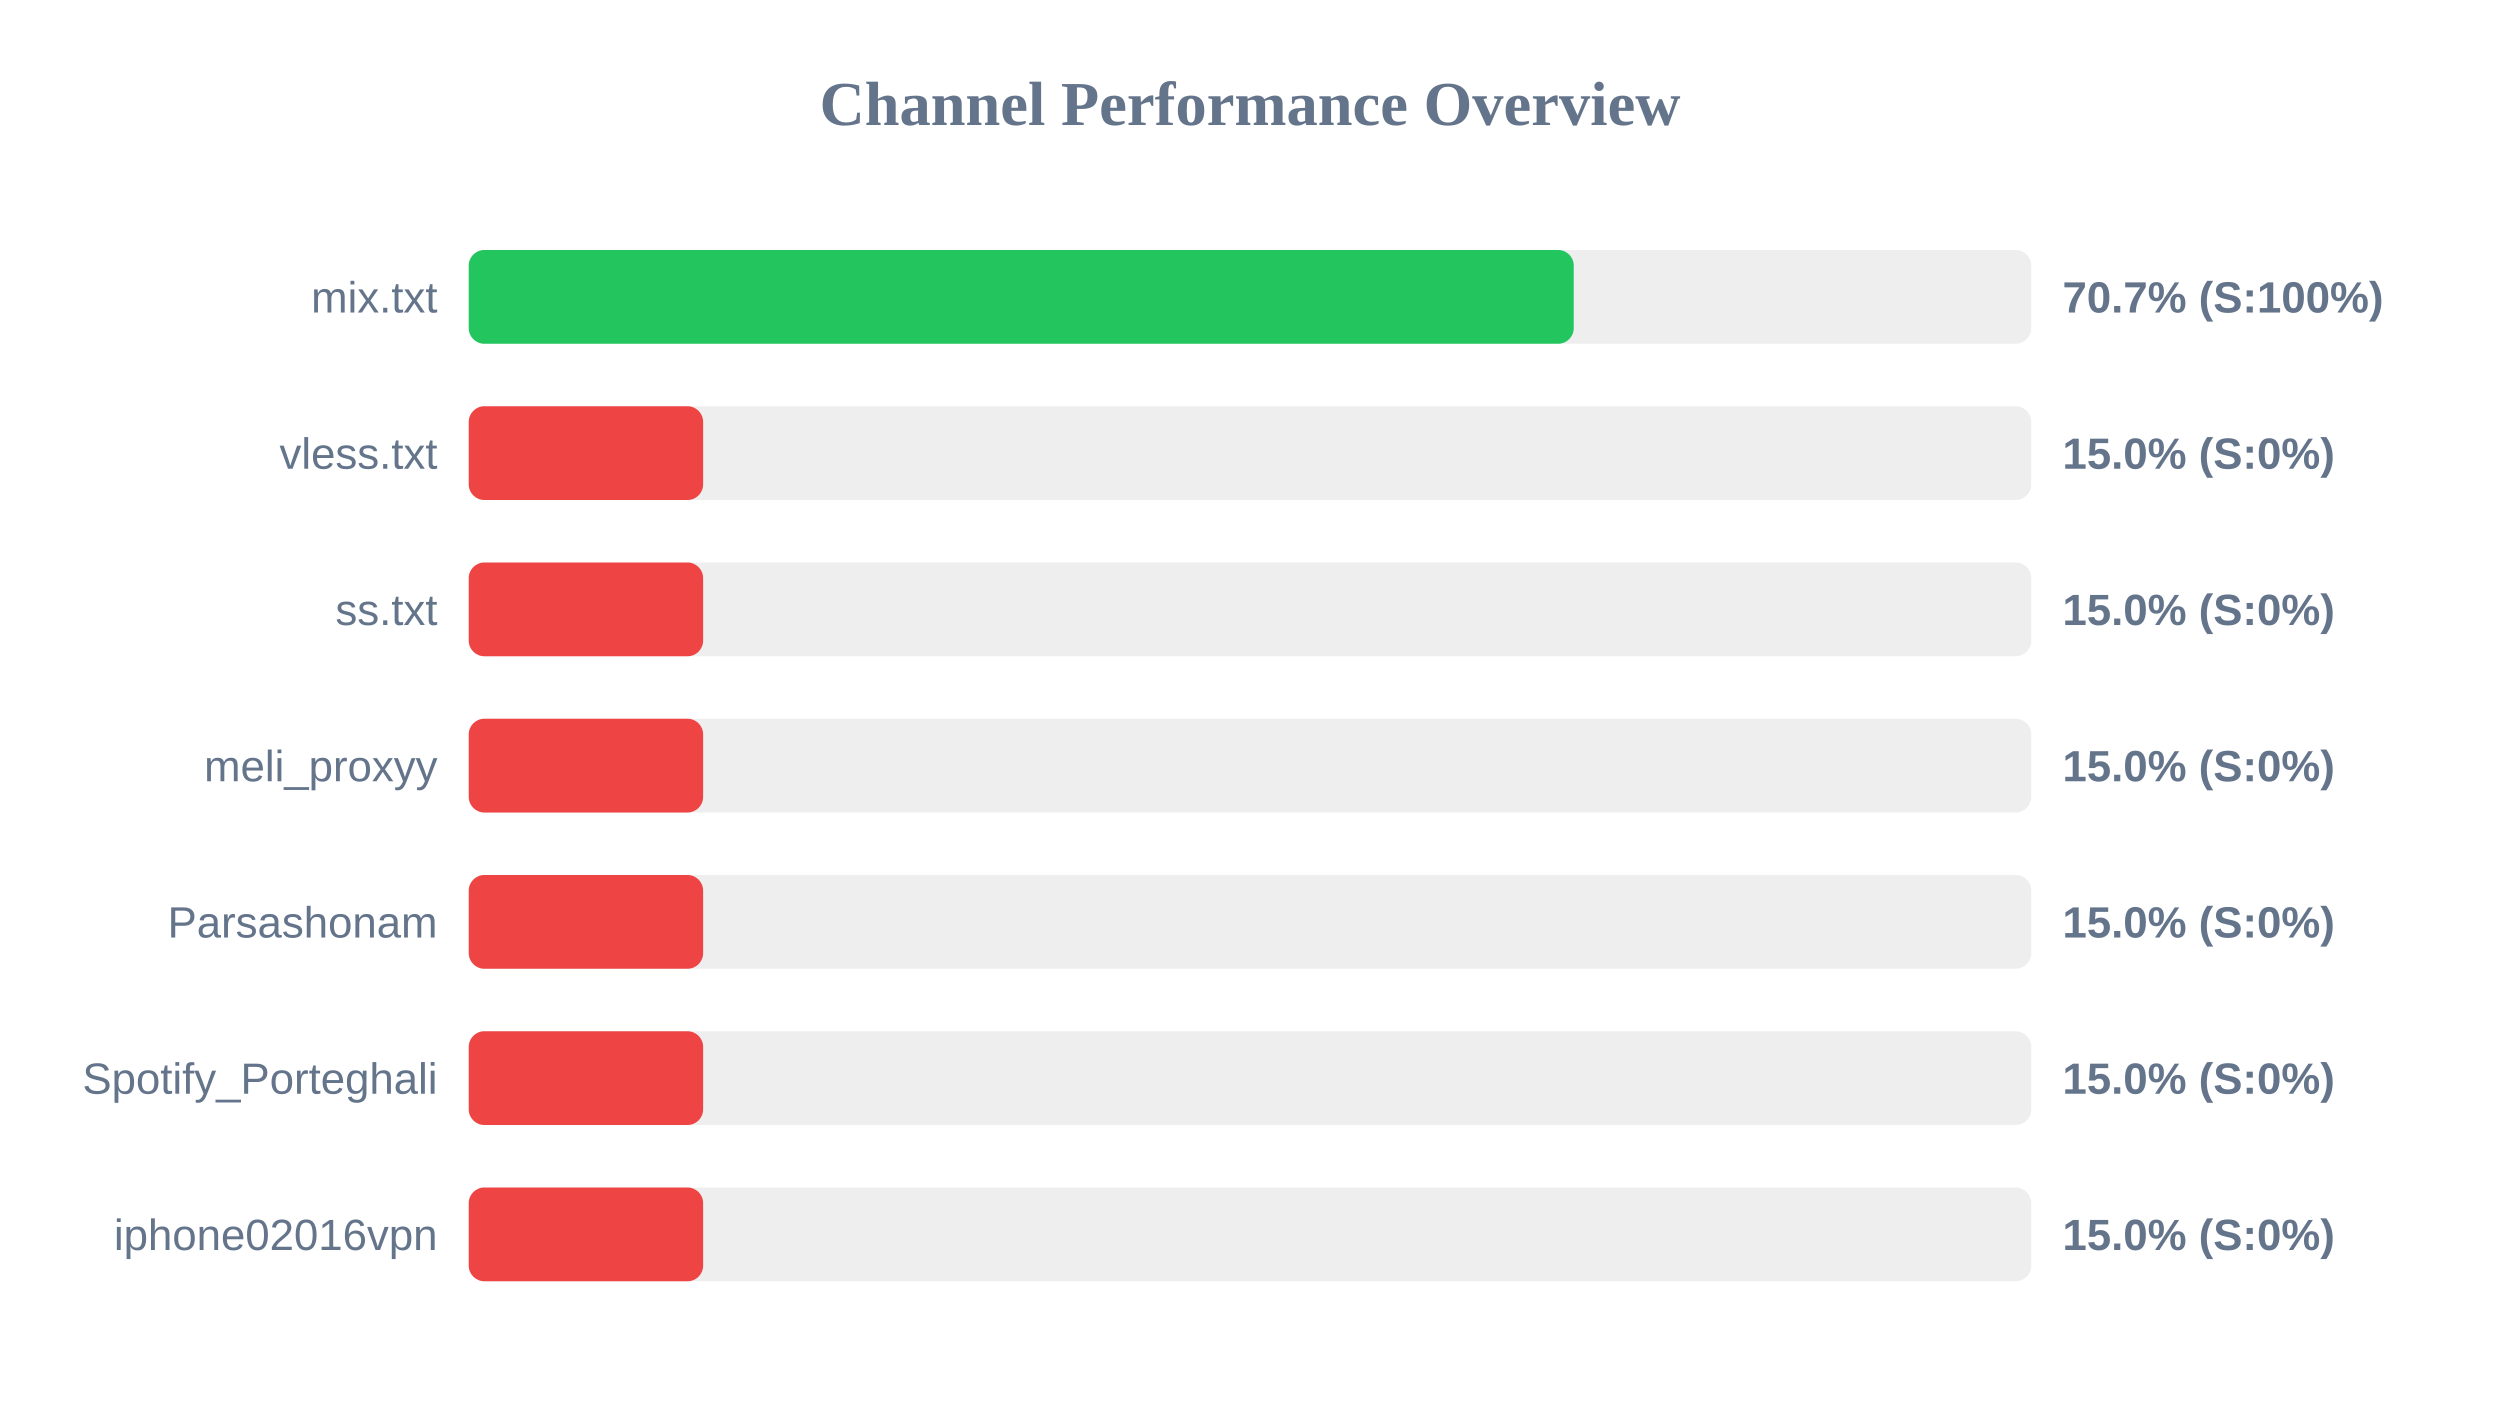
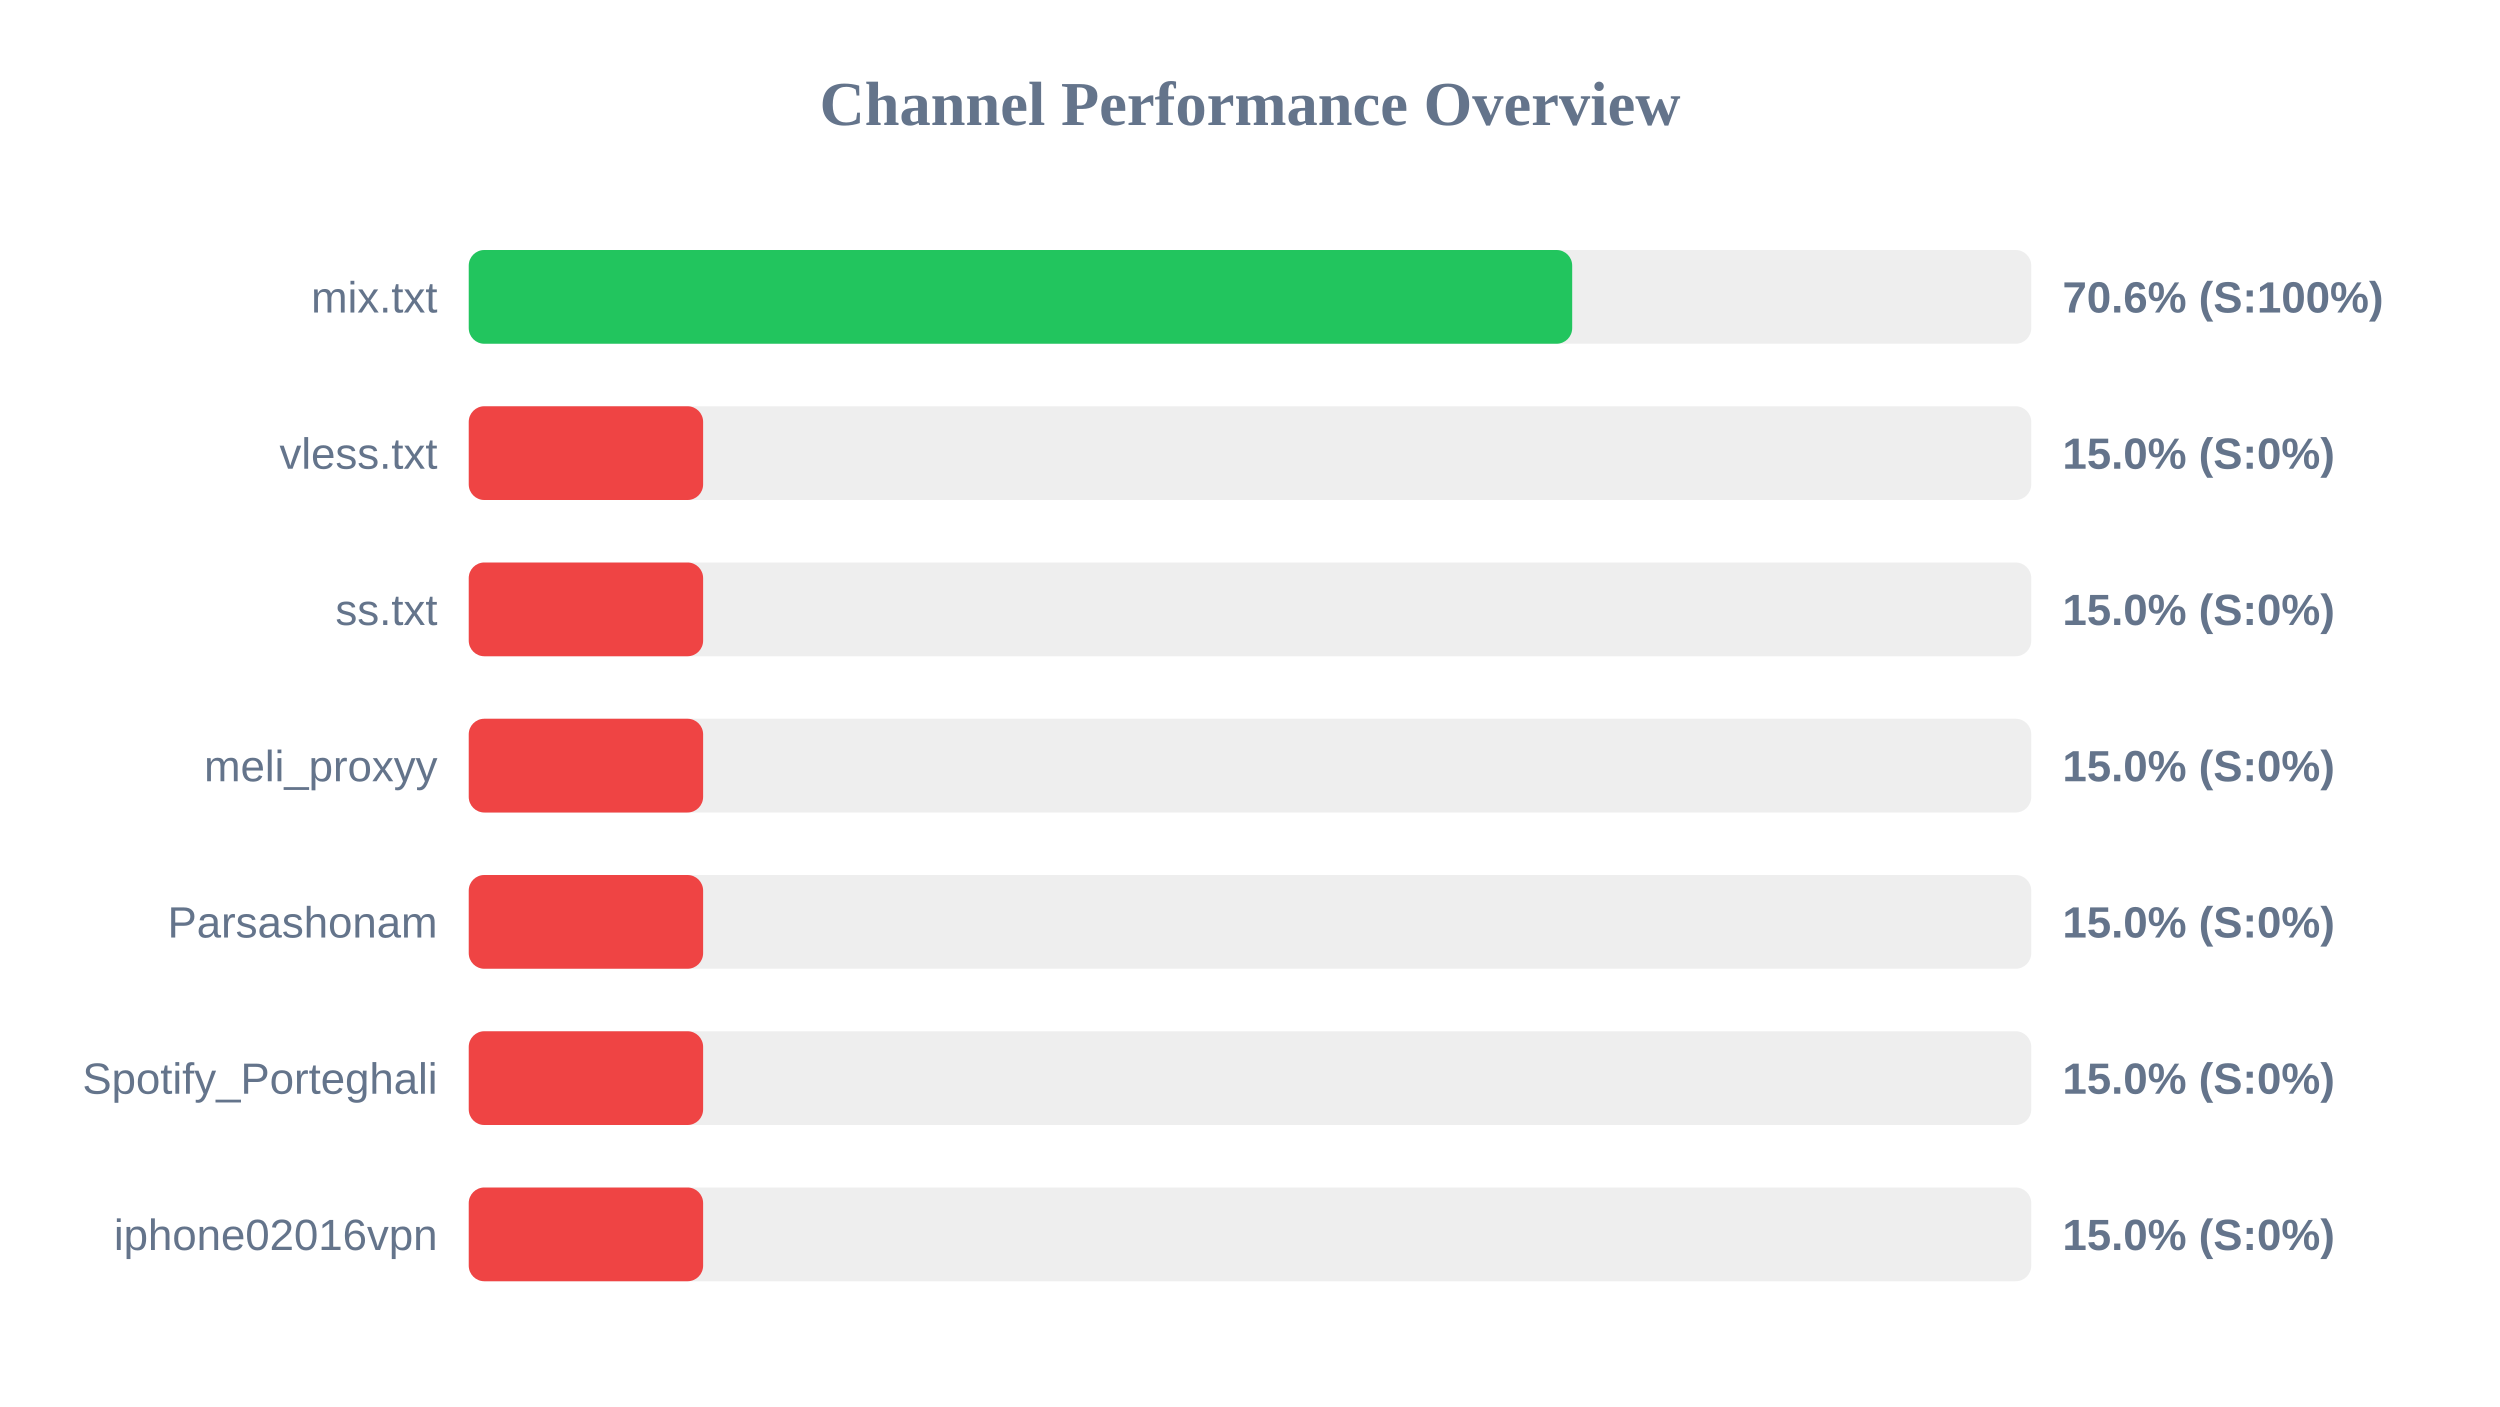
<svg xmlns="http://www.w3.org/2000/svg" width="800" height="450" version="1.1">
  <style>
        .row { font: 14px Arial; fill: #64748b; }
        .score { font: bold 14px Arial; fill: #64748b; }
    </style>
  <text x="400" y="40" text-anchor="middle" font-size="20px" font-weight="bold" fill="#64748b">Channel Performance Overview</text>
  <rect x="150" y="80" width="500" height="30" fill="#eee" rx="5" />
-   <rect x="150" y="80" width="353.6" height="30" fill="#22c55e" rx="5" />
+   <rect x="150" y="80" width="353.1" height="30" fill="#22c55e" rx="5" />
  <text x="140" y="100" text-anchor="end" class="row">mix.txt</text>
-   <text x="660" y="100" text-anchor="start" class="score">70.7% (S:100%)</text>
+   <text x="660" y="100" text-anchor="start" class="score">70.6% (S:100%)</text>
  <rect x="150" y="130" width="500" height="30" fill="#eee" rx="5" />
  <rect x="150" y="130" width="75.0" height="30" fill="#ef4444" rx="5" />
  <text x="140" y="150" text-anchor="end" class="row">vless.txt</text>
  <text x="660" y="150" text-anchor="start" class="score">15.0% (S:0%)</text>
  <rect x="150" y="180" width="500" height="30" fill="#eee" rx="5" />
  <rect x="150" y="180" width="75.0" height="30" fill="#ef4444" rx="5" />
  <text x="140" y="200" text-anchor="end" class="row">ss.txt</text>
  <text x="660" y="200" text-anchor="start" class="score">15.0% (S:0%)</text>
  <rect x="150" y="230" width="500" height="30" fill="#eee" rx="5" />
  <rect x="150" y="230" width="75.0" height="30" fill="#ef4444" rx="5" />
  <text x="140" y="250" text-anchor="end" class="row">meli_proxyy</text>
  <text x="660" y="250" text-anchor="start" class="score">15.0% (S:0%)</text>
  <rect x="150" y="280" width="500" height="30" fill="#eee" rx="5" />
  <rect x="150" y="280" width="75.0" height="30" fill="#ef4444" rx="5" />
  <text x="140" y="300" text-anchor="end" class="row">Parsashonam</text>
  <text x="660" y="300" text-anchor="start" class="score">15.0% (S:0%)</text>
  <rect x="150" y="330" width="500" height="30" fill="#eee" rx="5" />
  <rect x="150" y="330" width="75.0" height="30" fill="#ef4444" rx="5" />
  <text x="140" y="350" text-anchor="end" class="row">Spotify_Porteghali</text>
  <text x="660" y="350" text-anchor="start" class="score">15.0% (S:0%)</text>
  <rect x="150" y="380" width="500" height="30" fill="#eee" rx="5" />
  <rect x="150" y="380" width="75.0" height="30" fill="#ef4444" rx="5" />
  <text x="140" y="400" text-anchor="end" class="row">iphone02016vpn</text>
  <text x="660" y="400" text-anchor="start" class="score">15.0% (S:0%)</text>
</svg>
